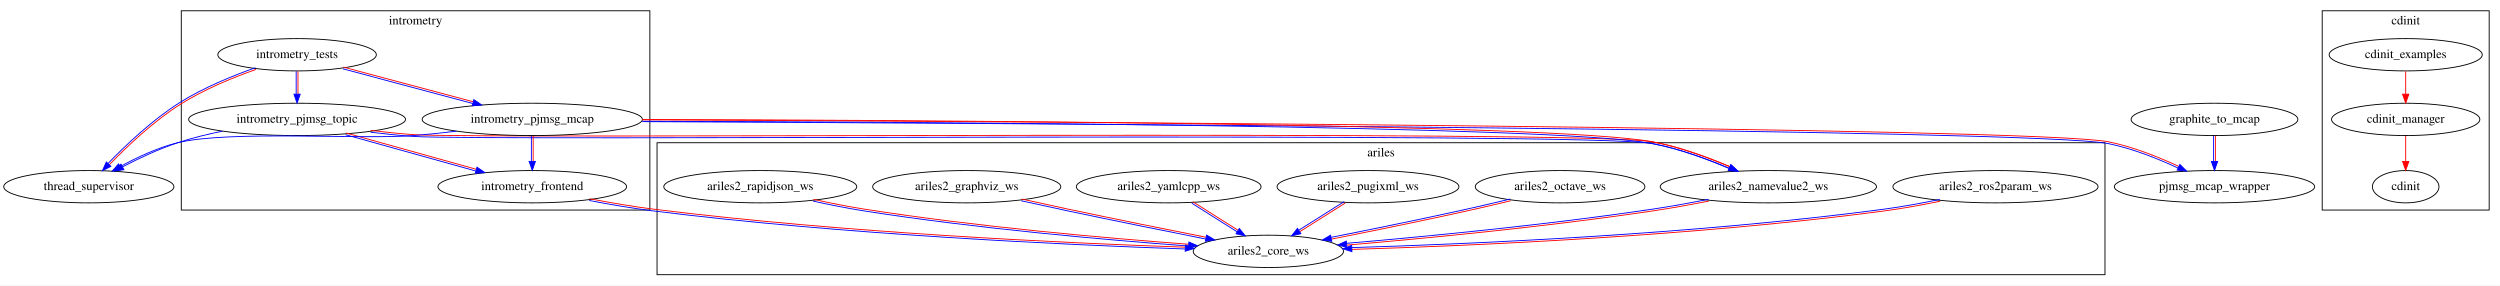
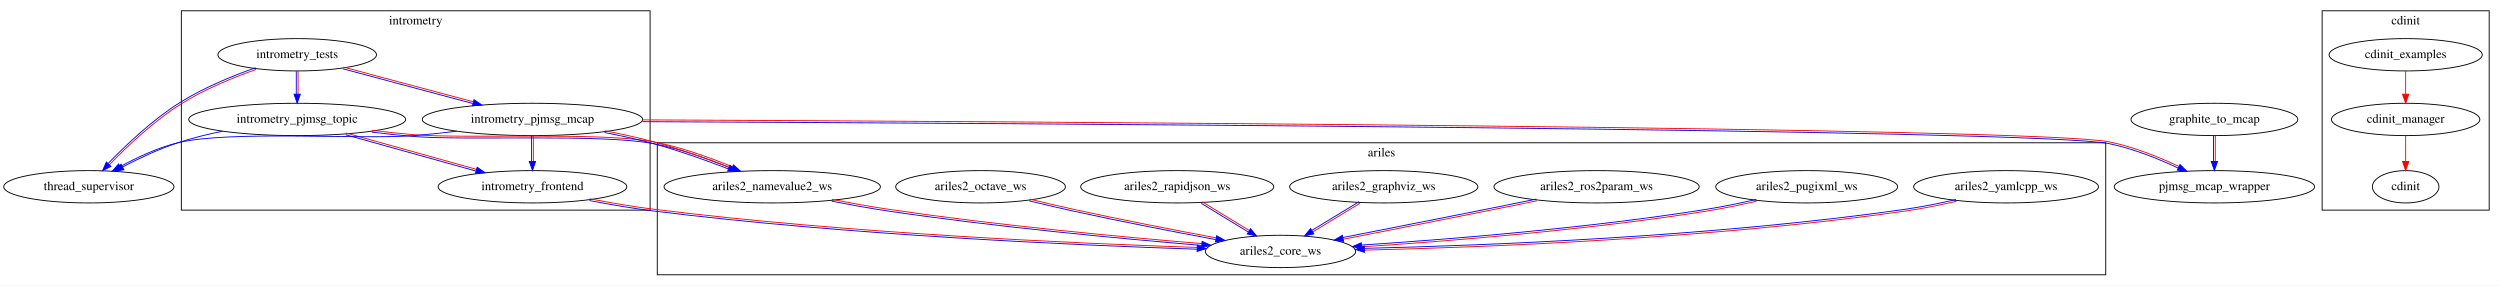
- <svg xmlns="http://www.w3.org/2000/svg" xmlns:xlink="http://www.w3.org/1999/xlink" width="2785pt" height="318pt" viewBox="0.00 0.00 2784.89 318.00">
+ <svg xmlns="http://www.w3.org/2000/svg" xmlns:xlink="http://www.w3.org/1999/xlink" width="2784pt" height="318pt" viewBox="0.00 0.00 2783.89 318.00">
  <g id="graph0" class="graph" transform="scale(1 1) rotate(0) translate(4 314)">
-     <polygon fill="white" stroke="transparent" points="-4,4 -4,-314 2780.89,-314 2780.89,4 -4,4" />
+     <polygon fill="white" stroke="transparent" points="-4,4 -4,-314 2779.89,-314 2779.89,4 -4,4" />
    <g id="clust1" class="cluster">
      <polygon fill="none" stroke="black" points="197.89,-80 197.89,-302 719.89,-302 719.89,-80 197.89,-80" />
      <text text-anchor="middle" x="458.89" y="-286.8" font-family="Times,serif" font-size="14.00">intrometry</text>
    </g>
    <g id="clust2" class="cluster">
-       <polygon fill="none" stroke="black" points="2582.89,-80 2582.89,-302 2768.89,-302 2768.89,-80 2582.89,-80" />
-       <text text-anchor="middle" x="2675.89" y="-286.8" font-family="Times,serif" font-size="14.00">cdinit</text>
+       <polygon fill="none" stroke="black" points="2581.89,-80 2581.89,-302 2767.89,-302 2767.89,-80 2581.89,-80" />
+       <text text-anchor="middle" x="2674.89" y="-286.8" font-family="Times,serif" font-size="14.00">cdinit</text>
    </g>
    <g id="clust3" class="cluster">
      <polygon fill="none" stroke="black" points="727.89,-8 727.89,-155 2340.89,-155 2340.89,-8 727.89,-8" />
      <text text-anchor="middle" x="1534.39" y="-139.8" font-family="Times,serif" font-size="14.00">ariles</text>
    </g>
    <g id="node1" class="node">
      <g id="a_node1">
+         <a xlink:href="./intrometry_tests/index.html" xlink:title="intrometry_tests">
+           <ellipse fill="none" stroke="black" cx="326.89" cy="-253" rx="88.28" ry="18" />
+           <text text-anchor="middle" x="326.89" y="-249.3" font-family="Times,serif" font-size="14.00">intrometry_tests</text>
+         </a>
+       </g>
+     </g>
+     <g id="node2" class="node">
+       <g id="a_node2">
        <a xlink:href="./intrometry_pjmsg_topic/index.html" xlink:title="intrometry_pjmsg_topic">
          <ellipse fill="none" stroke="black" cx="326.89" cy="-181" rx="120.78" ry="18" />
          <text text-anchor="middle" x="326.89" y="-177.3" font-family="Times,serif" font-size="14.00">intrometry_pjmsg_topic</text>
-         </a>
-       </g>
-     </g>
-     <g id="node2" class="node">
-       <g id="a_node2">
-         <a xlink:href="./intrometry_frontend/index.html" xlink:title="intrometry_frontend">
-           <ellipse fill="none" stroke="black" cx="588.89" cy="-106" rx="105.08" ry="18" />
-           <text text-anchor="middle" x="588.89" y="-102.3" font-family="Times,serif" font-size="14.00">intrometry_frontend</text>
-         </a>
-       </g>
-     </g>
-     <g id="edge6" class="edge">
-       <path fill="none" stroke="#0000ff" d="M380.91,-163.91C423.13,-152.15 481.77,-135.81 525.98,-123.49" />
-       <path fill="none" stroke="#ff0000" d="M381.45,-165.84C423.67,-154.07 482.31,-137.74 526.52,-125.42" />
-       <polygon fill="#0000ff" stroke="#0000ff" points="527.32,-127.79 536.02,-121.73 525.44,-121.04 527.32,-127.79" />
-     </g>
-     <g id="node10" class="node">
-       <g id="a_node10">
-         <a xlink:href="./thread_supervisor/index.html" xlink:title="thread_supervisor">
-           <ellipse fill="none" stroke="black" cx="94.89" cy="-106" rx="94.78" ry="18" />
-           <text text-anchor="middle" x="94.89" y="-102.3" font-family="Times,serif" font-size="14.00">thread_supervisor</text>
-         </a>
-       </g>
-     </g>
-     <g id="edge5" class="edge">
-       <path fill="none" stroke="#0000ff" d="M243.73,-167.89C227.02,-164.48 209.73,-160.23 193.89,-155 172.88,-148.07 150.62,-137.59 132.54,-128.18" />
-       <polygon fill="#0000ff" stroke="#0000ff" points="133.97,-124.98 123.5,-123.39 130.69,-131.16 133.97,-124.98" />
-     </g>
-     <g id="node11" class="node">
-       <g id="a_node11">
-         <a xlink:href="./ariles2_namevalue2_ws/index.html" xlink:title="ariles2_namevalue2_ws">
-           <ellipse fill="none" stroke="black" cx="1965.89" cy="-106" rx="120.48" ry="18" />
-           <text text-anchor="middle" x="1965.89" y="-102.3" font-family="Times,serif" font-size="14.00">ariles2_namevalue2_ws</text>
-         </a>
-       </g>
-     </g>
-     <g id="edge4" class="edge">
-       <path fill="none" stroke="#0000ff" d="M408.79,-166.71C424.69,-164.77 441.23,-163.06 456.82,-162 533.39,-156.8 1761.49,-167.8 1836.71,-154.02 1866.12,-148.65 1897.77,-136.97 1922.28,-126.5" />
-       <path fill="none" stroke="#ff0000" d="M409.04,-168.7C424.9,-166.76 441.44,-165.05 456.96,-164 533.37,-158.8 1761.47,-169.8 1837.07,-155.98 1866.81,-150.53 1898.47,-138.84 1923.07,-128.34" />
-       <polygon fill="#0000ff" stroke="#0000ff" points="1924.29,-130.53 1932.06,-123.32 1921.49,-124.12 1924.29,-130.53" />
-     </g>
-     <g id="node14" class="node">
-       <g id="a_node14">
-         <a xlink:href="./ariles2_core_ws/index.html" xlink:title="ariles2_core_ws">
-           <ellipse fill="none" stroke="black" cx="1408.89" cy="-34" rx="83.69" ry="18" />
-           <text text-anchor="middle" x="1408.89" y="-30.3" font-family="Times,serif" font-size="14.00">ariles2_core_ws</text>
-         </a>
-       </g>
-     </g>
-     <g id="edge12" class="edge">
-       <path fill="none" stroke="#0000ff" d="M652.33,-90.65C674.81,-86.34 700.31,-81.94 723.77,-79.01 934.77,-52.64 1184.28,-41.17 1316.25,-36.63" />
-       <path fill="none" stroke="#ff0000" d="M652.71,-92.61C675.15,-88.31 700.65,-83.91 724.02,-80.99 934.86,-54.63 1184.37,-43.16 1316.31,-38.63" />
-       <polygon fill="#0000ff" stroke="#0000ff" points="1316.47,-41.13 1326.35,-37.29 1316.24,-34.13 1316.47,-41.13" />
-     </g>
-     <g id="node3" class="node">
-       <g id="a_node3">
-         <a xlink:href="./intrometry_tests/index.html" xlink:title="intrometry_tests">
-           <ellipse fill="none" stroke="black" cx="326.89" cy="-253" rx="88.28" ry="18" />
-           <text text-anchor="middle" x="326.89" y="-249.3" font-family="Times,serif" font-size="14.00">intrometry_tests</text>
        </a>
      </g>
    </g>
    <g id="edge2" class="edge">
      <path fill="none" stroke="#0000ff" d="M325.89,-234.7C325.89,-226.98 325.89,-217.71 325.89,-209.11" />
      <path fill="none" stroke="#ff0000" d="M327.89,-234.7C327.89,-226.98 327.89,-217.71 327.89,-209.11" />
      <polygon fill="#0000ff" stroke="#0000ff" points="330.39,-209.1 326.89,-199.1 323.39,-209.1 330.39,-209.1" />
    </g>
-     <g id="node4" class="node">
-       <g id="a_node4">
+     <g id="node3" class="node">
+       <g id="a_node3">
        <a xlink:href="./intrometry_pjmsg_mcap/index.html" xlink:title="intrometry_pjmsg_mcap">
          <ellipse fill="none" stroke="black" cx="588.89" cy="-181" rx="122.68" ry="18" />
          <text text-anchor="middle" x="588.89" y="-177.3" font-family="Times,serif" font-size="14.00">intrometry_pjmsg_mcap</text>
        </a>
      </g>
    </g>
-     <g id="edge1" class="edge">
+     <g id="edge3" class="edge">
      <path fill="none" stroke="#0000ff" d="M378.08,-237.29C419.37,-226.26 477.62,-210.69 522.4,-198.73" />
      <path fill="none" stroke="#ff0000" d="M378.6,-239.22C419.89,-228.19 478.14,-212.62 522.91,-200.66" />
      <polygon fill="#0000ff" stroke="#0000ff" points="523.81,-203.01 532.57,-197.05 522,-196.25 523.81,-203.01" />
    </g>
-     <g id="edge3" class="edge">
+     <g id="node9" class="node">
+       <g id="a_node9">
+         <a xlink:href="./thread_supervisor/index.html" xlink:title="thread_supervisor">
+           <ellipse fill="none" stroke="black" cx="94.89" cy="-106" rx="94.78" ry="18" />
+           <text text-anchor="middle" x="94.89" y="-102.3" font-family="Times,serif" font-size="14.00">thread_supervisor</text>
+         </a>
+       </g>
+     </g>
+     <g id="edge1" class="edge">
      <path fill="none" stroke="#0000ff" d="M280.46,-238.56C254.68,-229.45 222.63,-216.32 196.36,-199.85 165.75,-180.61 135.8,-152.11 116.28,-131.87" />
      <path fill="none" stroke="#ff0000" d="M281.13,-236.67C255.43,-227.6 223.38,-214.47 197.42,-198.15 167.13,-179.16 137.18,-150.66 117.72,-130.48" />
      <polygon fill="#0000ff" stroke="#0000ff" points="119.49,-128.72 110.07,-123.88 114.41,-133.54 119.49,-128.72" />
+     </g>
+     <g id="node4" class="node">
+       <g id="a_node4">
+         <a xlink:href="./intrometry_frontend/index.html" xlink:title="intrometry_frontend">
+           <ellipse fill="none" stroke="black" cx="588.89" cy="-106" rx="105.08" ry="18" />
+           <text text-anchor="middle" x="588.89" y="-102.3" font-family="Times,serif" font-size="14.00">intrometry_frontend</text>
+         </a>
+       </g>
+     </g>
+     <g id="edge5" class="edge">
+       <path fill="none" stroke="#0000ff" d="M380.91,-163.91C423.13,-152.15 481.77,-135.81 525.98,-123.49" />
+       <path fill="none" stroke="#ff0000" d="M381.45,-165.84C423.67,-154.07 482.31,-137.74 526.52,-125.42" />
+       <polygon fill="#0000ff" stroke="#0000ff" points="527.32,-127.79 536.02,-121.73 525.44,-121.04 527.32,-127.79" />
+     </g>
+     <g id="edge4" class="edge">
+       <path fill="none" stroke="#0000ff" d="M243.73,-167.89C227.02,-164.48 209.73,-160.23 193.89,-155 172.88,-148.07 150.62,-137.59 132.54,-128.18" />
+       <polygon fill="#0000ff" stroke="#0000ff" points="133.97,-124.98 123.5,-123.39 130.69,-131.16 133.97,-124.98" />
+     </g>
+     <g id="node17" class="node">
+       <g id="a_node17">
+         <a xlink:href="./ariles2_namevalue2_ws/index.html" xlink:title="ariles2_namevalue2_ws">
+           <ellipse fill="none" stroke="black" cx="855.89" cy="-106" rx="120.48" ry="18" />
+           <text text-anchor="middle" x="855.89" y="-102.3" font-family="Times,serif" font-size="14.00">ariles2_namevalue2_ws</text>
+         </a>
+       </g>
+     </g>
+     <g id="edge6" class="edge">
+       <path fill="none" stroke="#0000ff" d="M409.86,-166.88C425.43,-164.97 441.58,-163.22 456.81,-162 516.11,-157.26 665.65,-165.17 723.7,-154.02 753.6,-148.3 785.9,-136.66 810.99,-126.3" />
+       <path fill="none" stroke="#ff0000" d="M410.1,-168.87C425.65,-166.96 441.8,-165.21 456.97,-164 516.01,-159.26 665.54,-167.17 724.08,-155.98 754.28,-150.18 786.58,-138.54 811.75,-128.14" />
+       <polygon fill="#0000ff" stroke="#0000ff" points="812.77,-130.43 820.63,-123.32 810.06,-123.98 812.77,-130.43" />
    </g>
    <g id="edge8" class="edge">
      <path fill="none" stroke="#0000ff" d="M587.89,-162.7C587.89,-154.25 587.89,-143.87 587.89,-134.37" />
      <path fill="none" stroke="#ff0000" d="M589.89,-162.7C589.89,-154.25 589.89,-143.87 589.89,-134.37" />
      <polygon fill="#0000ff" stroke="#0000ff" points="592.39,-134.18 588.89,-124.18 585.39,-134.18 592.39,-134.18" />
    </g>
-     <g id="node8" class="node">
-       <g id="a_node8">
-         <a xlink:href="./pjmsg_mcap_wrapper/index.html" xlink:title="pjmsg_mcap_wrapper">
-           <ellipse fill="none" stroke="black" cx="2462.89" cy="-106" rx="111.58" ry="18" />
-           <text text-anchor="middle" x="2462.89" y="-102.3" font-family="Times,serif" font-size="14.00">pjmsg_mcap_wrapper</text>
-         </a>
-       </g>
-     </g>
    <g id="edge7" class="edge">
-       <path fill="none" stroke="#0000ff" d="M711.42,-178.5C1097.06,-176.76 2265.14,-170.19 2344.69,-154.02 2371.45,-148.6 2400.04,-137.14 2422.28,-126.8" />
-       <path fill="none" stroke="#ff0000" d="M711.43,-180.5C1097.07,-178.76 2265.16,-172.19 2345.09,-155.98 2372.19,-150.46 2400.78,-138.99 2423.12,-128.62" />
-       <polygon fill="#0000ff" stroke="#0000ff" points="2424.31,-130.82 2431.84,-123.36 2421.31,-124.5 2424.31,-130.82" />
-     </g>
-     <g id="edge10" class="edge">
      <path fill="none" stroke="#0000ff" d="M504.52,-167.89C488.72,-165.97 472.32,-164.23 456.89,-163 398.6,-158.37 250.67,-168.95 193.89,-155 171.52,-149.5 148.25,-138.53 129.9,-128.46" />
      <polygon fill="#0000ff" stroke="#0000ff" points="131.47,-125.33 121.04,-123.47 128.03,-131.43 131.47,-125.33" />
    </g>
+     <g id="node10" class="node">
+       <g id="a_node10">
+         <a xlink:href="./pjmsg_mcap_wrapper/index.html" xlink:title="pjmsg_mcap_wrapper">
+           <ellipse fill="none" stroke="black" cx="2461.89" cy="-106" rx="111.58" ry="18" />
+           <text text-anchor="middle" x="2461.89" y="-102.3" font-family="Times,serif" font-size="14.00">pjmsg_mcap_wrapper</text>
+         </a>
+       </g>
+     </g>
+     <g id="edge10" class="edge">
+       <path fill="none" stroke="#0000ff" d="M711.42,-178.51C1097.07,-176.8 2265.17,-170.31 2344.69,-154.02 2371.24,-148.61 2399.59,-137.14 2421.63,-126.8" />
+       <path fill="none" stroke="#ff0000" d="M711.43,-180.51C1097.08,-178.8 2265.18,-172.31 2345.09,-155.98 2371.99,-150.46 2400.34,-138.99 2422.48,-128.62" />
+       <polygon fill="#0000ff" stroke="#0000ff" points="2423.62,-130.84 2431.12,-123.36 2420.59,-124.53 2423.62,-130.84" />
+     </g>
    <g id="edge9" class="edge">
-       <path fill="none" stroke="#0000ff" d="M711.7,-178.88C1004.74,-178.25 1728.65,-174.61 1836.7,-154.02 1865.97,-148.46 1897.51,-136.83 1922,-126.45" />
-       <path fill="none" stroke="#ff0000" d="M711.7,-180.88C1004.75,-180.25 1728.66,-176.61 1837.08,-155.98 1866.66,-150.34 1898.2,-138.71 1922.78,-128.29" />
-       <polygon fill="#0000ff" stroke="#0000ff" points="1923.98,-130.49 1931.76,-123.3 1921.19,-124.07 1923.98,-130.49" />
+       <path fill="none" stroke="#0000ff" d="M669.15,-166.38C687.2,-162.92 706.2,-158.78 723.63,-154.04 751.7,-146.39 782.36,-135.41 807.02,-125.89" />
+       <path fill="none" stroke="#ff0000" d="M669.53,-168.35C687.63,-164.88 706.63,-160.74 724.15,-155.96 752.37,-148.28 783.04,-137.29 807.74,-127.76" />
+       <polygon fill="#0000ff" stroke="#0000ff" points="808.83,-130.02 816.88,-123.12 806.29,-123.5 808.83,-130.02" />
+     </g>
+     <g id="node15" class="node">
+       <g id="a_node15">
+         <a xlink:href="./ariles2_core_ws/index.html" xlink:title="ariles2_core_ws">
+           <ellipse fill="none" stroke="black" cx="1421.89" cy="-34" rx="83.69" ry="18" />
+           <text text-anchor="middle" x="1421.89" y="-30.3" font-family="Times,serif" font-size="14.00">ariles2_core_ws</text>
+         </a>
+       </g>
+     </g>
+     <g id="edge12" class="edge">
+       <path fill="none" stroke="#0000ff" d="M652.33,-90.63C674.81,-86.33 700.3,-81.93 723.77,-79.01 939.5,-52.18 1194.76,-40.87 1328.86,-36.49" />
+       <path fill="none" stroke="#ff0000" d="M652.7,-92.59C675.15,-88.3 700.64,-83.9 724.02,-80.99 939.59,-54.18 1194.84,-42.86 1328.93,-38.48" />
+       <polygon fill="#0000ff" stroke="#0000ff" points="1329.24,-40.98 1339.13,-37.16 1329.02,-33.98 1329.24,-40.98" />
    </g>
    <g id="node5" class="node">
      <g id="a_node5">
        <a xlink:href="./cdinit_examples/index.html" xlink:title="cdinit_examples">
-           <ellipse fill="none" stroke="black" cx="2675.89" cy="-253" rx="85.29" ry="18" />
-           <text text-anchor="middle" x="2675.89" y="-249.3" font-family="Times,serif" font-size="14.00">cdinit_examples</text>
-         </a>
-       </g>
+           <ellipse fill="none" stroke="black" cx="2674.89" cy="-253" rx="85.29" ry="18" />
+           <text text-anchor="middle" x="2674.89" y="-249.3" font-family="Times,serif" font-size="14.00">cdinit_examples</text>
+         </a>
+       </g>
+     </g>
+     <g id="node6" class="node">
+       <g id="a_node6">
+         <a xlink:href="./cdinit_manager/index.html" xlink:title="cdinit_manager">
+           <ellipse fill="none" stroke="black" cx="2674.89" cy="-181" rx="82.59" ry="18" />
+           <text text-anchor="middle" x="2674.89" y="-177.3" font-family="Times,serif" font-size="14.00">cdinit_manager</text>
+         </a>
+       </g>
+     </g>
+     <g id="edge11" class="edge">
+       <path fill="none" stroke="#ff0000" d="M2674.89,-234.7C2674.89,-226.98 2674.89,-217.71 2674.89,-209.11" />
+       <polygon fill="#ff0000" stroke="#ff0000" points="2678.39,-209.1 2674.89,-199.1 2671.39,-209.1 2678.39,-209.1" />
    </g>
    <g id="node7" class="node">
      <g id="a_node7">
-         <a xlink:href="./cdinit_manager/index.html" xlink:title="cdinit_manager">
-           <ellipse fill="none" stroke="black" cx="2675.89" cy="-181" rx="82.59" ry="18" />
-           <text text-anchor="middle" x="2675.89" y="-177.3" font-family="Times,serif" font-size="14.00">cdinit_manager</text>
-         </a>
-       </g>
-     </g>
-     <g id="edge11" class="edge">
-       <path fill="none" stroke="#ff0000" d="M2675.89,-234.7C2675.89,-226.98 2675.89,-217.71 2675.89,-209.11" />
-       <polygon fill="#ff0000" stroke="#ff0000" points="2679.39,-209.1 2675.89,-199.1 2672.39,-209.1 2679.39,-209.1" />
-     </g>
-     <g id="node6" class="node">
-       <g id="a_node6">
        <a xlink:href="./cdinit/index.html" xlink:title="cdinit">
-           <ellipse fill="none" stroke="black" cx="2675.89" cy="-106" rx="37.09" ry="18" />
-           <text text-anchor="middle" x="2675.89" y="-102.3" font-family="Times,serif" font-size="14.00">cdinit</text>
+           <ellipse fill="none" stroke="black" cx="2674.89" cy="-106" rx="37.09" ry="18" />
+           <text text-anchor="middle" x="2674.89" y="-102.3" font-family="Times,serif" font-size="14.00">cdinit</text>
        </a>
      </g>
    </g>
    <g id="edge14" class="edge">
-       <path fill="none" stroke="#ff0000" d="M2675.89,-162.7C2675.89,-154.25 2675.89,-143.87 2675.89,-134.37" />
-       <polygon fill="#ff0000" stroke="#ff0000" points="2679.39,-134.18 2675.89,-124.18 2672.39,-134.18 2679.39,-134.18" />
-     </g>
-     <g id="node9" class="node">
-       <g id="a_node9">
+       <path fill="none" stroke="#ff0000" d="M2674.89,-162.7C2674.89,-154.25 2674.89,-143.87 2674.89,-134.37" />
+       <polygon fill="#ff0000" stroke="#ff0000" points="2678.39,-134.18 2674.89,-124.18 2671.39,-134.18 2678.39,-134.18" />
+     </g>
+     <g id="node8" class="node">
+       <g id="a_node8">
        <a xlink:href="./graphite_to_mcap/index.html" xlink:title="graphite_to_mcap">
-           <ellipse fill="none" stroke="black" cx="2462.89" cy="-181" rx="92.88" ry="18" />
-           <text text-anchor="middle" x="2462.89" y="-177.3" font-family="Times,serif" font-size="14.00">graphite_to_mcap</text>
+           <ellipse fill="none" stroke="black" cx="2461.89" cy="-181" rx="92.88" ry="18" />
+           <text text-anchor="middle" x="2461.89" y="-177.3" font-family="Times,serif" font-size="14.00">graphite_to_mcap</text>
        </a>
      </g>
    </g>
    <g id="edge13" class="edge">
-       <path fill="none" stroke="#0000ff" d="M2461.89,-162.7C2461.89,-154.25 2461.89,-143.87 2461.89,-134.37" />
-       <path fill="none" stroke="#ff0000" d="M2463.89,-162.7C2463.89,-154.25 2463.89,-143.87 2463.89,-134.37" />
-       <polygon fill="#0000ff" stroke="#0000ff" points="2466.39,-134.18 2462.89,-124.18 2459.39,-134.18 2466.39,-134.18" />
-     </g>
-     <g id="edge20" class="edge">
-       <path fill="none" stroke="#0000ff" d="M1899.27,-91.96C1879.24,-88.05 1857.13,-84.03 1836.74,-80.99 1719.33,-63.47 1582.73,-50.36 1496.05,-42.94" />
-       <path fill="none" stroke="#ff0000" d="M1899.65,-90C1879.59,-86.08 1857.49,-82.06 1837.04,-79.01 1719.52,-61.48 1582.92,-48.37 1496.22,-40.95" />
-       <polygon fill="#0000ff" stroke="#0000ff" points="1496.34,-38.45 1486.08,-41.09 1495.74,-45.42 1496.34,-38.45" />
+       <path fill="none" stroke="#0000ff" d="M2460.89,-162.7C2460.89,-154.25 2460.89,-143.87 2460.89,-134.37" />
+       <path fill="none" stroke="#ff0000" d="M2462.89,-162.7C2462.89,-154.25 2462.89,-143.87 2462.89,-134.37" />
+       <polygon fill="#0000ff" stroke="#0000ff" points="2465.39,-134.18 2461.89,-124.18 2458.39,-134.18 2465.39,-134.18" />
+     </g>
+     <g id="node11" class="node">
+       <g id="a_node11">
+         <a xlink:href="./ariles2_pugixml_ws/index.html" xlink:title="ariles2_pugixml_ws">
+           <ellipse fill="none" stroke="black" cx="2007.89" cy="-106" rx="101.28" ry="18" />
+           <text text-anchor="middle" x="2007.89" y="-102.3" font-family="Times,serif" font-size="14.00">ariles2_pugixml_ws</text>
+         </a>
+       </g>
+     </g>
+     <g id="edge18" class="edge">
+       <path fill="none" stroke="#0000ff" d="M1951.75,-91.93C1934.23,-87.92 1914.73,-83.85 1896.73,-80.99 1763.82,-59.81 1608.17,-47.38 1512.3,-41.14" />
+       <path fill="none" stroke="#ff0000" d="M1952.2,-89.98C1934.64,-85.96 1915.14,-81.9 1897.05,-79.01 1763.98,-57.81 1608.33,-45.39 1512.43,-39.14" />
+       <polygon fill="#0000ff" stroke="#0000ff" points="1512.33,-36.63 1502.12,-39.48 1511.88,-43.62 1512.33,-36.63" />
    </g>
    <g id="node12" class="node">
      <g id="a_node12">
-         <a xlink:href="./ariles2_octave_ws/index.html" xlink:title="ariles2_octave_ws">
-           <ellipse fill="none" stroke="black" cx="1733.89" cy="-106" rx="94.48" ry="18" />
-           <text text-anchor="middle" x="1733.89" y="-102.3" font-family="Times,serif" font-size="14.00">ariles2_octave_ws</text>
-         </a>
-       </g>
-     </g>
-     <g id="edge19" class="edge">
-       <path fill="none" stroke="#0000ff" d="M1678.42,-92.31C1662.69,-88.53 1645.53,-84.49 1629.67,-80.98 1579.34,-69.8 1522.28,-58.21 1478.76,-49.6" />
-       <path fill="none" stroke="#ff0000" d="M1678.89,-90.37C1663.15,-86.58 1645.98,-82.55 1630.11,-79.02 1579.73,-67.84 1522.68,-56.25 1479.15,-47.63" />
-       <polygon fill="#0000ff" stroke="#0000ff" points="1479.53,-45.16 1469.04,-46.66 1478.18,-52.03 1479.53,-45.16" />
+         <a xlink:href="./ariles2_ros2param_ws/index.html" xlink:title="ariles2_ros2param_ws">
+           <ellipse fill="none" stroke="black" cx="1773.89" cy="-106" rx="114.28" ry="18" />
+           <text text-anchor="middle" x="1773.89" y="-102.3" font-family="Times,serif" font-size="14.00">ariles2_ros2param_ws</text>
+         </a>
+       </g>
+     </g>
+     <g id="edge16" class="edge">
+       <path fill="none" stroke="#0000ff" d="M1707,-92.34C1688.75,-88.63 1668.96,-84.63 1650.7,-80.98 1597.32,-70.31 1536.91,-58.45 1491.54,-49.58" />
+       <path fill="none" stroke="#ff0000" d="M1707.4,-90.38C1689.15,-86.67 1669.36,-82.67 1651.09,-79.02 1597.71,-68.35 1537.29,-56.49 1491.92,-47.62" />
+       <polygon fill="#0000ff" stroke="#0000ff" points="1492.19,-45.12 1481.7,-46.64 1490.84,-52 1492.19,-45.12" />
    </g>
    <g id="node13" class="node">
      <g id="a_node13">
-         <a xlink:href="./ariles2_pugixml_ws/index.html" xlink:title="ariles2_pugixml_ws">
-           <ellipse fill="none" stroke="black" cx="1519.89" cy="-106" rx="101.28" ry="18" />
-           <text text-anchor="middle" x="1519.89" y="-102.3" font-family="Times,serif" font-size="14.00">ariles2_pugixml_ws</text>
-         </a>
-       </g>
-     </g>
-     <g id="edge18" class="edge">
-       <path fill="none" stroke="#0000ff" d="M1493.33,-89.43C1478.3,-79.96 1459.21,-67.91 1442.93,-57.65" />
-       <path fill="none" stroke="#ff0000" d="M1494.4,-87.74C1479.37,-78.26 1460.28,-66.22 1444,-55.96" />
-       <polygon fill="#0000ff" stroke="#0000ff" points="1445.08,-53.68 1434.75,-51.31 1441.34,-59.6 1445.08,-53.68" />
-     </g>
-     <g id="node15" class="node">
-       <g id="a_node15">
-         <a xlink:href="./ariles2_yamlcpp_ws/index.html" xlink:title="ariles2_yamlcpp_ws">
-           <ellipse fill="none" stroke="black" cx="1297.89" cy="-106" rx="102.88" ry="18" />
-           <text text-anchor="middle" x="1297.89" y="-102.3" font-family="Times,serif" font-size="14.00">ariles2_yamlcpp_ws</text>
-         </a>
-       </g>
-     </g>
-     <g id="edge15" class="edge">
-       <path fill="none" stroke="#0000ff" d="M1323.66,-87.57C1338.7,-78.08 1357.74,-66.08 1373.95,-55.85" />
-       <path fill="none" stroke="#ff0000" d="M1324.73,-89.26C1339.77,-79.77 1358.8,-67.77 1375.02,-57.54" />
-       <polygon fill="#0000ff" stroke="#0000ff" points="1376.57,-59.52 1383.16,-51.23 1372.83,-53.6 1376.57,-59.52" />
+         <a xlink:href="./ariles2_graphviz_ws/index.html" xlink:title="ariles2_graphviz_ws">
+           <ellipse fill="none" stroke="black" cx="1536.89" cy="-106" rx="104.78" ry="18" />
+           <text text-anchor="middle" x="1536.89" y="-102.3" font-family="Times,serif" font-size="14.00">ariles2_graphviz_ws</text>
+         </a>
+       </g>
+     </g>
+     <g id="edge21" class="edge">
+       <path fill="none" stroke="#0000ff" d="M1509.41,-89.44C1493.69,-79.88 1473.69,-67.7 1456.72,-57.37" />
+       <path fill="none" stroke="#ff0000" d="M1510.45,-87.73C1494.73,-78.17 1474.73,-65.99 1457.76,-55.66" />
+       <polygon fill="#0000ff" stroke="#0000ff" points="1459.05,-53.52 1448.69,-51.31 1455.41,-59.5 1459.05,-53.52" />
+     </g>
+     <g id="node14" class="node">
+       <g id="a_node14">
+         <a xlink:href="./ariles2_rapidjson_ws/index.html" xlink:title="ariles2_rapidjson_ws">
+           <ellipse fill="none" stroke="black" cx="1306.89" cy="-106" rx="107.48" ry="18" />
+           <text text-anchor="middle" x="1306.89" y="-102.3" font-family="Times,serif" font-size="14.00">ariles2_rapidjson_ws</text>
+         </a>
+       </g>
+     </g>
+     <g id="edge17" class="edge">
+       <path fill="none" stroke="#0000ff" d="M1333.63,-87.56C1349.2,-78.07 1368.93,-66.07 1385.72,-55.84" />
+       <path fill="none" stroke="#ff0000" d="M1334.66,-89.27C1350.24,-79.78 1369.97,-67.78 1386.76,-57.55" />
+       <polygon fill="#0000ff" stroke="#0000ff" points="1388.51,-59.42 1395.23,-51.23 1384.87,-53.44 1388.51,-59.42" />
    </g>
    <g id="node16" class="node">
      <g id="a_node16">
-         <a xlink:href="./ariles2_graphviz_ws/index.html" xlink:title="ariles2_graphviz_ws">
-           <ellipse fill="none" stroke="black" cx="1072.89" cy="-106" rx="104.78" ry="18" />
-           <text text-anchor="middle" x="1072.89" y="-102.3" font-family="Times,serif" font-size="14.00">ariles2_graphviz_ws</text>
-         </a>
-       </g>
-     </g>
-     <g id="edge21" class="edge">
-       <path fill="none" stroke="#0000ff" d="M1133.62,-90.32C1150.47,-86.59 1168.77,-82.6 1185.68,-79.02 1236.96,-68.18 1294.98,-56.49 1338.99,-47.74" />
-       <path fill="none" stroke="#ff0000" d="M1134.05,-92.27C1150.9,-88.55 1169.2,-84.55 1186.1,-80.98 1237.35,-70.14 1295.37,-58.45 1339.38,-49.7" />
-       <polygon fill="#0000ff" stroke="#0000ff" points="1340.07,-52.11 1349.2,-46.73 1338.71,-45.25 1340.07,-52.11" />
-     </g>
-     <g id="node17" class="node">
-       <g id="a_node17">
-         <a xlink:href="./ariles2_rapidjson_ws/index.html" xlink:title="ariles2_rapidjson_ws">
-           <ellipse fill="none" stroke="black" cx="842.89" cy="-106" rx="107.48" ry="18" />
-           <text text-anchor="middle" x="842.89" y="-102.3" font-family="Times,serif" font-size="14.00">ariles2_rapidjson_ws</text>
-         </a>
-       </g>
-     </g>
-     <g id="edge17" class="edge">
-       <path fill="none" stroke="#0000ff" d="M901.75,-89.95C919.94,-85.98 940.07,-81.95 958.74,-79.01 1083.47,-59.4 1228.97,-46.68 1320.02,-39.92" />
-       <path fill="none" stroke="#ff0000" d="M902.17,-91.9C920.34,-87.94 940.47,-83.91 959.05,-80.99 1083.64,-61.39 1229.15,-48.67 1320.17,-41.91" />
-       <polygon fill="#0000ff" stroke="#0000ff" points="1320.39,-44.4 1330.1,-40.18 1319.87,-37.42 1320.39,-44.4" />
+         <a xlink:href="./ariles2_octave_ws/index.html" xlink:title="ariles2_octave_ws">
+           <ellipse fill="none" stroke="black" cx="1087.89" cy="-106" rx="94.48" ry="18" />
+           <text text-anchor="middle" x="1087.89" y="-102.3" font-family="Times,serif" font-size="14.00">ariles2_octave_ws</text>
+         </a>
+       </g>
+     </g>
+     <g id="edge19" class="edge">
+       <path fill="none" stroke="#0000ff" d="M1142.07,-90.33C1157.73,-86.52 1174.84,-82.49 1190.68,-79.02 1243.77,-67.42 1304.01,-55.73 1349.68,-47.17" />
+       <path fill="none" stroke="#ff0000" d="M1142.54,-92.27C1158.19,-88.47 1175.3,-84.43 1191.11,-80.98 1244.15,-69.38 1304.4,-57.69 1350.05,-49.14" />
+       <polygon fill="#0000ff" stroke="#0000ff" points="1350.78,-51.54 1359.96,-46.27 1349.49,-44.66 1350.78,-51.54" />
+     </g>
+     <g id="edge20" class="edge">
+       <path fill="none" stroke="#0000ff" d="M922.13,-89.97C942.19,-86.05 964.29,-82.04 984.75,-79.01 1105.39,-61.15 1245.76,-48.05 1334.2,-40.72" />
+       <path fill="none" stroke="#ff0000" d="M922.51,-91.94C942.54,-88.02 964.65,-84.01 985.04,-80.99 1105.58,-63.14 1245.94,-50.04 1334.37,-42.72" />
+       <polygon fill="#0000ff" stroke="#0000ff" points="1334.59,-45.21 1344.27,-40.9 1334.02,-38.23 1334.59,-45.21" />
    </g>
    <g id="node18" class="node">
      <g id="a_node18">
-         <a xlink:href="./ariles2_ros2param_ws/index.html" xlink:title="ariles2_ros2param_ws">
-           <ellipse fill="none" stroke="black" cx="2218.89" cy="-106" rx="114.28" ry="18" />
-           <text text-anchor="middle" x="2218.89" y="-102.3" font-family="Times,serif" font-size="14.00">ariles2_ros2param_ws</text>
-         </a>
-       </g>
-     </g>
-     <g id="edge16" class="edge">
-       <path fill="none" stroke="#0000ff" d="M2156.83,-91.82C2137.09,-87.76 2115.06,-83.69 2094.76,-80.99 1883.98,-52.95 1634.22,-42.15 1501.94,-38.17" />
-       <path fill="none" stroke="#ff0000" d="M2157.24,-89.86C2137.45,-85.79 2115.43,-81.72 2095.02,-79.01 1884.07,-50.96 1634.3,-40.15 1502,-36.17" />
-       <polygon fill="#0000ff" stroke="#0000ff" points="1501.97,-33.67 1491.87,-36.87 1501.76,-40.67 1501.97,-33.67" />
+         <a xlink:href="./ariles2_yamlcpp_ws/index.html" xlink:title="ariles2_yamlcpp_ws">
+           <ellipse fill="none" stroke="black" cx="2229.89" cy="-106" rx="102.88" ry="18" />
+           <text text-anchor="middle" x="2229.89" y="-102.3" font-family="Times,serif" font-size="14.00">ariles2_yamlcpp_ws</text>
+         </a>
+       </g>
+     </g>
+     <g id="edge15" class="edge">
+       <path fill="none" stroke="#0000ff" d="M2174.15,-91.8C2156.26,-87.71 2136.23,-83.63 2117.75,-80.99 1903.78,-50.37 1649.65,-40.58 1515.56,-37.45" />
+       <path fill="none" stroke="#ff0000" d="M2174.6,-89.85C2156.65,-85.75 2136.63,-81.67 2118.03,-79.01 1903.85,-48.38 1649.73,-38.58 1515.61,-35.46" />
+       <polygon fill="#0000ff" stroke="#0000ff" points="1515.43,-32.95 1505.35,-36.22 1515.27,-39.95 1515.43,-32.95" />
    </g>
  </g>
</svg>
